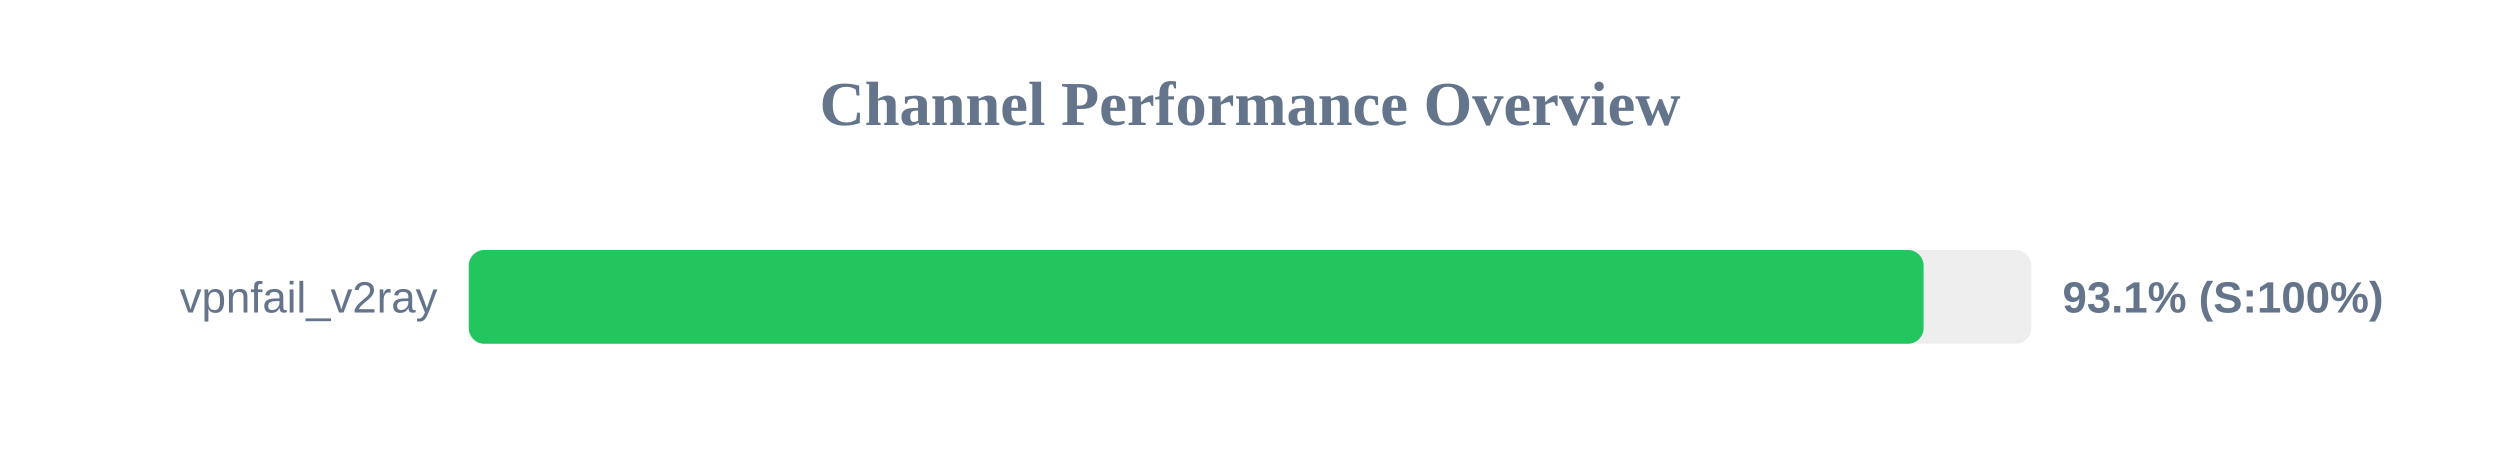
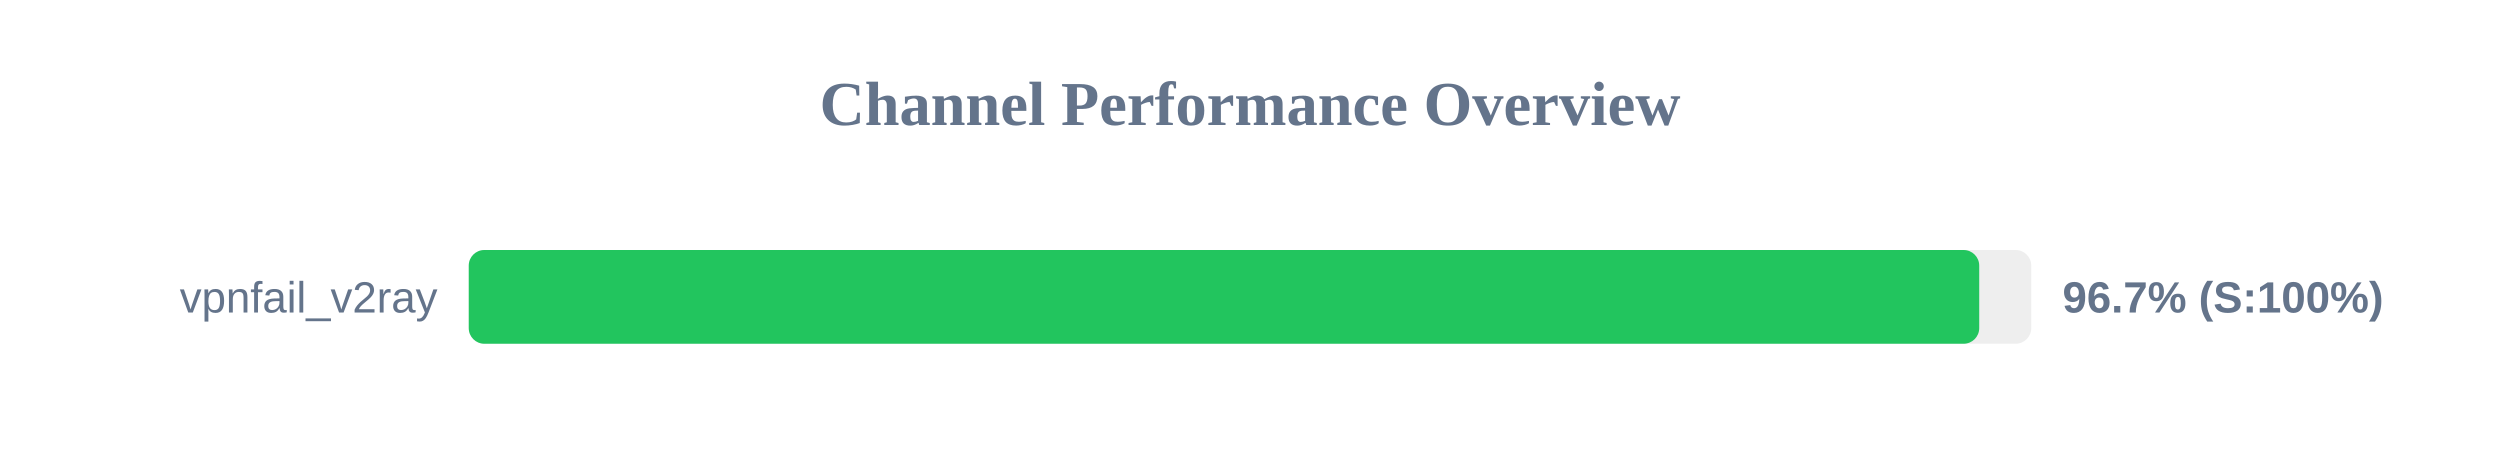
<svg xmlns="http://www.w3.org/2000/svg" width="800" height="150" version="1.1">
  <style>
        .row { font: 14px Arial; fill: #64748b; }
        .score { font: bold 14px Arial; fill: #64748b; }
    </style>
  <text x="400" y="40" text-anchor="middle" font-size="20px" font-weight="bold" fill="#64748b">Channel Performance Overview</text>
  <rect x="150" y="80" width="500" height="30" fill="#eee" rx="5" />
-   <rect x="150" y="80" width="465.55" height="30" fill="#22c55e" rx="5" />
+   <rect x="150" y="80" width="483.35" height="30" fill="#22c55e" rx="5" />
  <text x="140" y="100" text-anchor="end" class="row">vpnfail_v2ray</text>
-   <text x="660" y="100" text-anchor="start" class="score">93.1% (S:100%)</text>
+   <text x="660" y="100" text-anchor="start" class="score">96.7% (S:100%)</text>
</svg>
